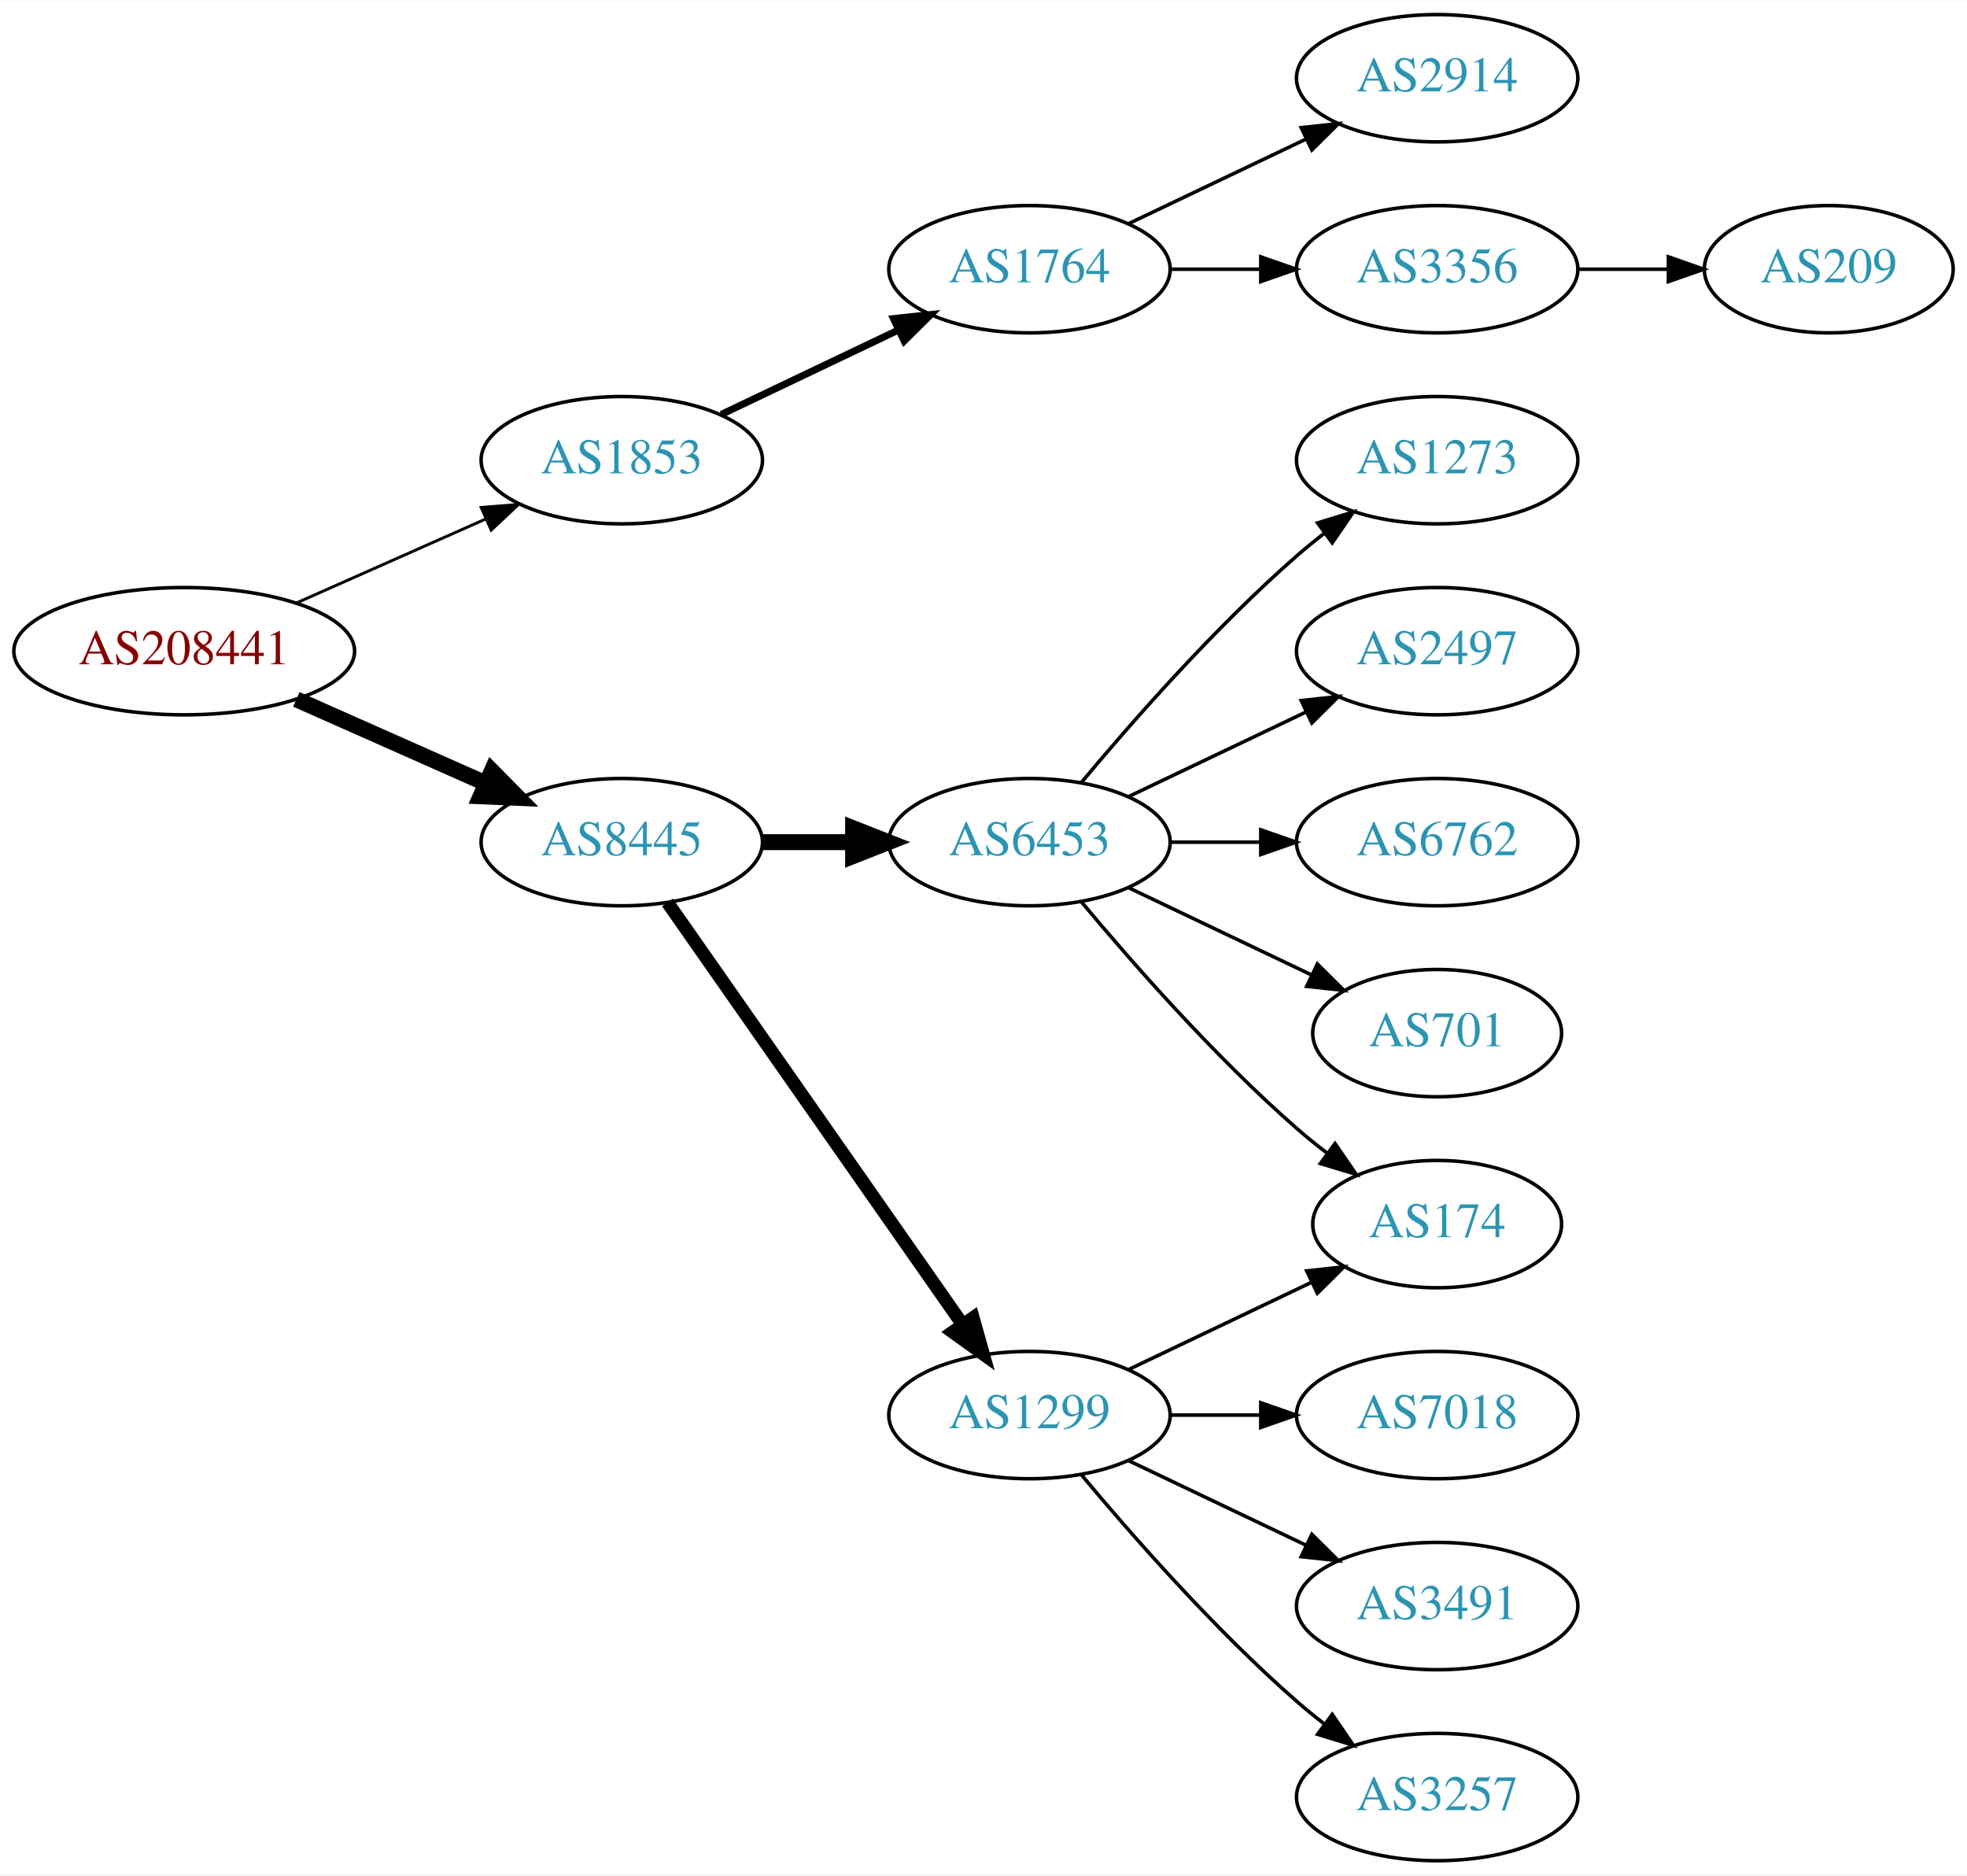
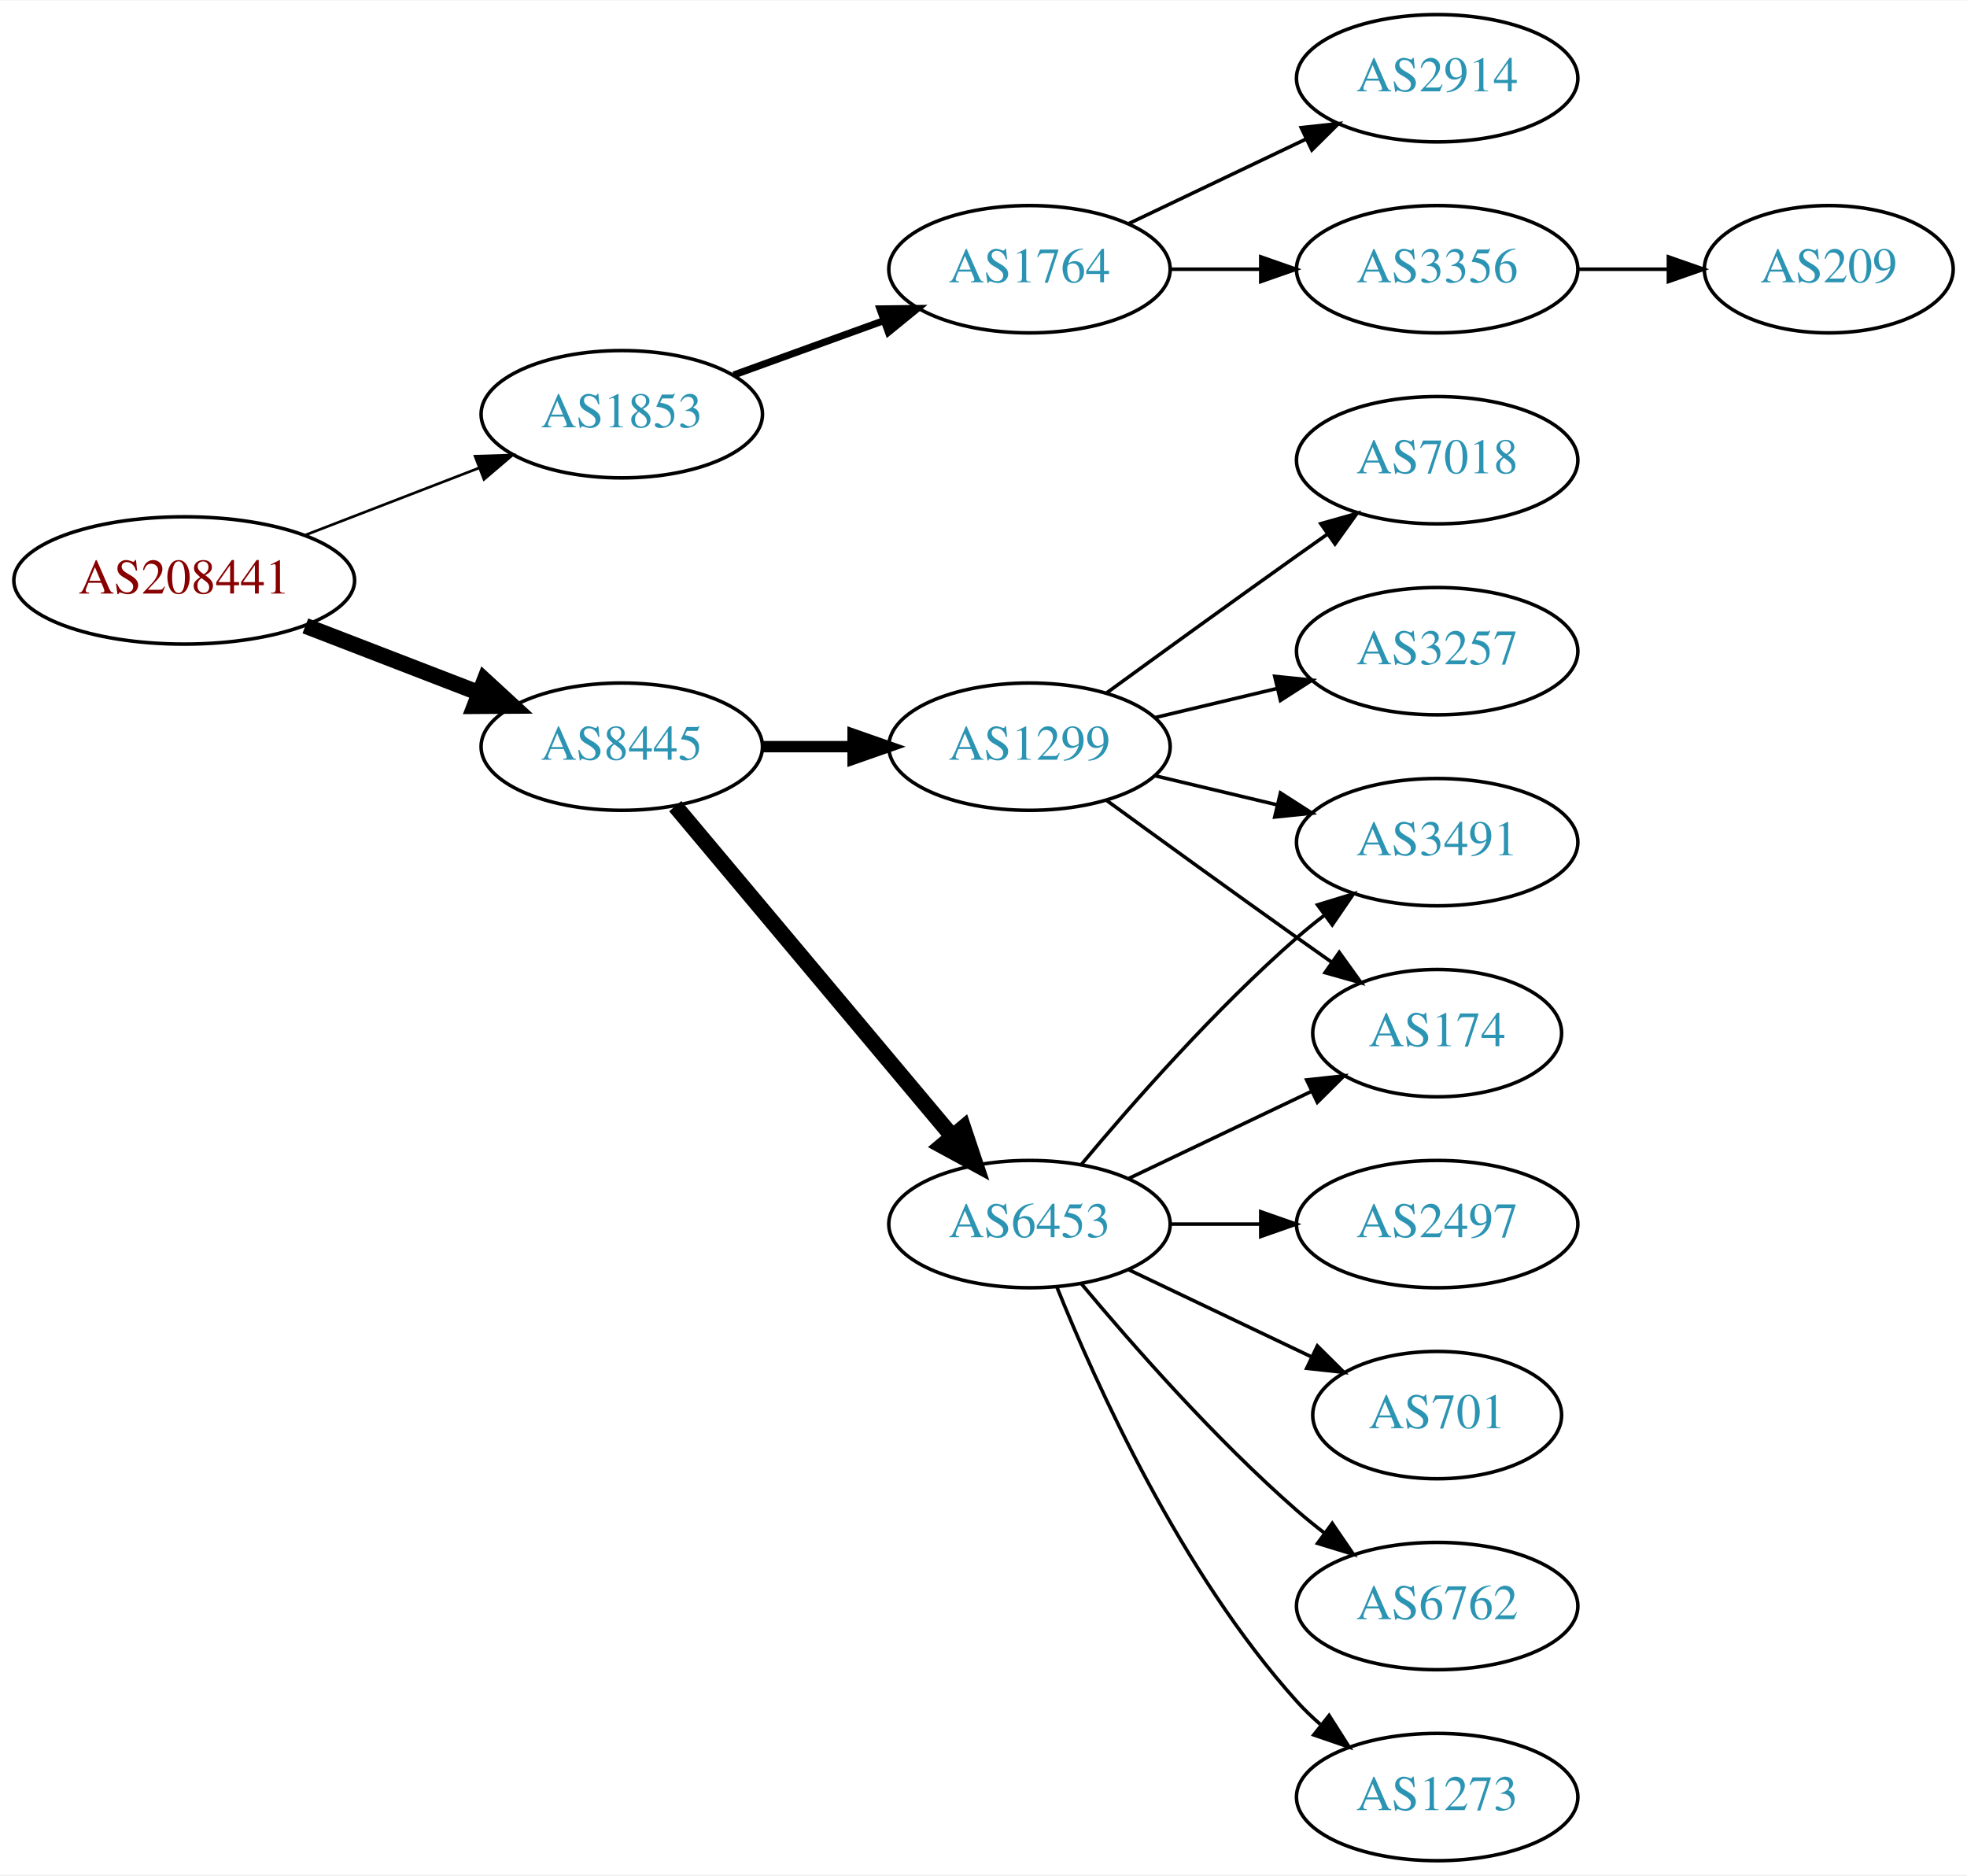
<svg xmlns="http://www.w3.org/2000/svg" xmlns:xlink="http://www.w3.org/1999/xlink" width="556pt" height="530pt" viewBox="0.00 0.00 556.26 530.00">
  <g id="graph0" class="graph" transform="scale(1 1) rotate(0) translate(4 526)">
    <polygon fill="white" stroke="none" points="-4,4 -4,-526 552.264,-526 552.264,4 -4,4" />
    <g id="node1" class="node">
      <g id="a_node1">
        <a xlink:href="/asn/208441" xlink:title="AS208441 ~ Amt der Salzburger Landesregierung [AT]">
-           <ellipse fill="#ffffff" stroke="black" cx="48.096" cy="-342" rx="48.192" ry="18" />
-           <text text-anchor="middle" x="48.096" y="-338.3" font-family="Times,serif" font-size="14.00" fill="#880000">AS208441</text>
+           <ellipse fill="#ffffff" stroke="black" cx="48.096" cy="-362" rx="48.192" ry="18" />
+           <text text-anchor="middle" x="48.096" y="-358.3" font-family="Times,serif" font-size="14.00" fill="#880000">AS208441</text>
        </a>
      </g>
    </g>
    <g id="node2" class="node">
      <g id="a_node2">
        <a xlink:href="/asn/1853" xlink:title="AS1853 ~ ACOnet Backbone [AT]">
-           <ellipse fill="#ffffff" stroke="black" cx="171.838" cy="-396" rx="39.794" ry="18" />
-           <text text-anchor="middle" x="171.838" y="-392.3" font-family="Times,serif" font-size="14.00" fill="#2c94b3">AS1853</text>
+           <ellipse fill="#ffffff" stroke="black" cx="171.838" cy="-409" rx="39.794" ry="18" />
+           <text text-anchor="middle" x="171.838" y="-405.3" font-family="Times,serif" font-size="14.00" fill="#2c94b3">AS1853</text>
        </a>
      </g>
    </g>
    <g id="edge1" class="edge">
-       <path fill="none" stroke="black" stroke-width="0.818" d="M79.816,-355.626C96.101,-362.85 116.238,-371.781 133.427,-379.406" />
-       <polygon fill="black" stroke="black" stroke-width="0.818" points="132.07,-382.633 142.631,-383.488 134.909,-376.234 132.07,-382.633" />
+       <path fill="none" stroke="black" stroke-width="0.75" d="M82.362,-374.843C97.521,-380.695 115.577,-387.666 131.412,-393.779" />
+       <polygon fill="black" stroke="black" stroke-width="0.75" points="130.35,-397.121 140.94,-397.457 132.871,-390.591 130.35,-397.121" />
    </g>
    <g id="node3" class="node">
      <g id="a_node3">
        <a xlink:href="/asn/8445" xlink:title="AS8445 ~ SALZBURG-AG-AS [AT]">
-           <ellipse fill="#ffffff" stroke="black" cx="171.838" cy="-288" rx="39.794" ry="18" />
-           <text text-anchor="middle" x="171.838" y="-284.3" font-family="Times,serif" font-size="14.00" fill="#2c94b3">AS8445</text>
+           <ellipse fill="#ffffff" stroke="black" cx="171.838" cy="-315" rx="39.794" ry="18" />
+           <text text-anchor="middle" x="171.838" y="-311.3" font-family="Times,serif" font-size="14.00" fill="#2c94b3">AS8445</text>
        </a>
      </g>
    </g>
    <g id="edge2" class="edge">
-       <path fill="none" stroke="black" stroke-width="4.5" d="M79.816,-328.374C96.101,-321.15 116.238,-312.219 133.427,-304.594" />
-       <polygon fill="black" stroke="black" stroke-width="4.5" points="135.086,-308.166 142.631,-300.512 131.893,-300.967 135.086,-308.166" />
+       <path fill="none" stroke="black" stroke-width="4.5" d="M82.362,-349.157C97.521,-343.305 115.577,-336.334 131.412,-330.221" />
+       <polygon fill="black" stroke="black" stroke-width="4.5" points="133.029,-333.818 140.94,-326.543 130.192,-326.471 133.029,-333.818" />
    </g>
    <g id="node4" class="node">
      <g id="a_node4">
        <a xlink:href="/asn/1764" xlink:title="AS1764 ~ NEXTLAYER-AS [AT]">
          <ellipse fill="#ffffff" stroke="black" cx="287.131" cy="-450" rx="39.794" ry="18" />
          <text text-anchor="middle" x="287.131" y="-446.3" font-family="Times,serif" font-size="14.00" fill="#2c94b3">AS1764</text>
        </a>
      </g>
    </g>
    <g id="edge3" class="edge">
-       <path fill="none" stroke="black" stroke-width="2" d="M199.974,-408.934C214.968,-416.081 233.789,-425.052 250.013,-432.785" />
-       <polygon fill="black" stroke="black" stroke-width="2" points="248.683,-436.028 259.216,-437.171 251.695,-429.709 248.683,-436.028" />
+       <path fill="none" stroke="black" stroke-width="2" d="M203.497,-420.095C216.469,-424.79 231.762,-430.324 245.643,-435.348" />
+       <polygon fill="black" stroke="black" stroke-width="2" points="244.853,-438.784 255.448,-438.896 247.236,-432.202 244.853,-438.784" />
    </g>
    <g id="node8" class="node">
      <g id="a_node8">
-         <a xlink:href="/asn/6453" xlink:title="AS6453 ~ TATA COMMUNICATIONS (AMERICA) INC [US]">
-           <ellipse fill="#ffffff" stroke="black" cx="287.131" cy="-288" rx="39.794" ry="18" />
-           <text text-anchor="middle" x="287.131" y="-284.3" font-family="Times,serif" font-size="14.00" fill="#2c94b3">AS6453</text>
+         <a xlink:href="/asn/1299" xlink:title="AS1299 ~ Telia Carrier [EU]">
+           <ellipse fill="#ffffff" stroke="black" cx="287.131" cy="-315" rx="39.794" ry="18" />
+           <text text-anchor="middle" x="287.131" y="-311.3" font-family="Times,serif" font-size="14.00" fill="#2c94b3">AS1299</text>
        </a>
      </g>
    </g>
    <g id="edge7" class="edge">
-       <path fill="none" stroke="black" stroke-width="4.5" d="M211.51,-288C219.713,-288 228.477,-288 237.009,-288" />
-       <polygon fill="black" stroke="black" stroke-width="4.5" points="237.248,-291.938 247.248,-288 237.248,-284.063 237.248,-291.938" />
+       <path fill="none" stroke="black" stroke-width="3.214" d="M211.51,-315C219.713,-315 228.477,-315 237.009,-315" />
+       <polygon fill="black" stroke="black" stroke-width="3.214" points="237.248,-318.5 247.248,-315 237.248,-311.5 237.248,-318.5" />
    </g>
    <g id="node9" class="node">
      <g id="a_node9">
-         <a xlink:href="/asn/1299" xlink:title="AS1299 ~ Telia Carrier [EU]">
-           <ellipse fill="#ffffff" stroke="black" cx="287.131" cy="-126" rx="39.794" ry="18" />
-           <text text-anchor="middle" x="287.131" y="-122.3" font-family="Times,serif" font-size="14.00" fill="#2c94b3">AS1299</text>
+         <a xlink:href="/asn/6453" xlink:title="AS6453 ~ TATA COMMUNICATIONS (AMERICA) INC [US]">
+           <ellipse fill="#ffffff" stroke="black" cx="287.131" cy="-180" rx="39.794" ry="18" />
+           <text text-anchor="middle" x="287.131" y="-176.3" font-family="Times,serif" font-size="14.00" fill="#2c94b3">AS6453</text>
        </a>
      </g>
    </g>
    <g id="edge8" class="edge">
-       <path fill="none" stroke="black" stroke-width="3.75" d="M184.748,-270.969C204.67,-242.483 244.859,-185.015 268.209,-151.626" />
-       <polygon fill="black" stroke="black" stroke-width="3.75" points="271.176,-153.491 274.039,-143.29 265.44,-149.479 271.176,-153.491" />
+       <path fill="none" stroke="black" stroke-width="4.5" d="M186.958,-298.175C206.632,-274.731 242.436,-232.066 265.215,-204.924" />
+       <polygon fill="black" stroke="black" stroke-width="4.5" points="268.421,-207.228 271.833,-197.037 262.389,-202.166 268.421,-207.228" />
    </g>
    <g id="node5" class="node">
      <g id="a_node5">
        <a xlink:href="/asn/2914" xlink:title="AS2914 ~ NTT America, Inc. [US]">
          <ellipse fill="#ffffff" stroke="black" cx="402.424" cy="-504" rx="39.794" ry="18" />
          <text text-anchor="middle" x="402.424" y="-500.3" font-family="Times,serif" font-size="14.00" fill="#2c94b3">AS2914</text>
        </a>
      </g>
    </g>
    <g id="edge4" class="edge">
      <path fill="none" stroke="black" d="M315.267,-462.934C330.261,-470.081 349.082,-479.052 365.306,-486.785" />
      <polygon fill="black" stroke="black" points="363.976,-490.028 374.509,-491.171 366.988,-483.709 363.976,-490.028" />
    </g>
    <g id="node6" class="node">
      <g id="a_node6">
        <a xlink:href="/asn/3356" xlink:title="AS3356 ~ Level 3 Parent, LLC [US]">
          <ellipse fill="#ffffff" stroke="black" cx="402.424" cy="-450" rx="39.794" ry="18" />
          <text text-anchor="middle" x="402.424" y="-446.3" font-family="Times,serif" font-size="14.00" fill="#2c94b3">AS3356</text>
        </a>
      </g>
    </g>
    <g id="edge5" class="edge">
      <path fill="none" stroke="black" d="M326.803,-450C335.006,-450 343.77,-450 352.302,-450" />
      <polygon fill="black" stroke="black" points="352.541,-453.5 362.541,-450 352.541,-446.5 352.541,-453.5" />
    </g>
    <g id="node7" class="node">
      <g id="a_node7">
        <a xlink:href="/asn/209" xlink:title="AS209 ~ CenturyLink Communications, LLC [US]">
          <ellipse fill="#ffffff" stroke="black" cx="513.167" cy="-450" rx="35.194" ry="18" />
          <text text-anchor="middle" x="513.167" y="-446.3" font-family="Times,serif" font-size="14.00" fill="#2c94b3">AS209</text>
        </a>
      </g>
    </g>
    <g id="edge6" class="edge">
      <path fill="none" stroke="black" d="M442.376,-450C450.608,-450 459.354,-450 467.77,-450" />
      <polygon fill="black" stroke="black" points="467.815,-453.5 477.815,-450 467.815,-446.5 467.815,-453.5" />
    </g>
    <g id="node10" class="node">
      <g id="a_node10">
-         <a xlink:href="/asn/174" xlink:title="AS174 ~ Cogent Communications [US]">
-           <ellipse fill="#ffffff" stroke="black" cx="402.424" cy="-180" rx="35.194" ry="18" />
-           <text text-anchor="middle" x="402.424" y="-176.3" font-family="Times,serif" font-size="14.00" fill="#2c94b3">AS174</text>
+         <a xlink:href="/asn/3491" xlink:title="AS3491 ~ PCCW Global, Inc. [US]">
+           <ellipse fill="#ffffff" stroke="black" cx="402.424" cy="-288" rx="39.794" ry="18" />
+           <text text-anchor="middle" x="402.424" y="-284.3" font-family="Times,serif" font-size="14.00" fill="#2c94b3">AS3491</text>
        </a>
      </g>
    </g>
    <g id="edge9" class="edge">
-       <path fill="none" stroke="black" d="M301.761,-271.183C316.044,-254.071 339.59,-227.255 362.777,-207 365.447,-204.668 368.32,-202.352 371.25,-200.114" />
-       <polygon fill="black" stroke="black" points="373.528,-202.784 379.542,-194.061 369.401,-197.13 373.528,-202.784" />
+       <path fill="none" stroke="black" d="M322.738,-306.752C333.609,-304.162 345.764,-301.265 357.206,-298.538" />
+       <polygon fill="black" stroke="black" points="358.112,-301.92 367.029,-296.197 356.49,-295.111 358.112,-301.92" />
    </g>
    <g id="node11" class="node">
      <g id="a_node11">
-         <a xlink:href="/asn/1273" xlink:title="AS1273 ~ Vodafone Group PLC [EU]">
+         <a xlink:href="/asn/7018" xlink:title="AS7018 ~ AT&amp;T Services, Inc. [US]">
          <ellipse fill="#ffffff" stroke="black" cx="402.424" cy="-396" rx="39.794" ry="18" />
-           <text text-anchor="middle" x="402.424" y="-392.3" font-family="Times,serif" font-size="14.00" fill="#2c94b3">AS1273</text>
+           <text text-anchor="middle" x="402.424" y="-392.3" font-family="Times,serif" font-size="14.00" fill="#2c94b3">AS7018</text>
        </a>
      </g>
    </g>
    <g id="edge10" class="edge">
-       <path fill="none" stroke="black" d="M301.761,-304.817C316.044,-321.929 339.59,-348.745 362.777,-369 365.243,-371.154 367.882,-373.294 370.579,-375.372" />
-       <polygon fill="black" stroke="black" points="368.604,-378.264 378.733,-381.37 372.752,-372.625 368.604,-378.264" />
+       <path fill="none" stroke="black" d="M308.979,-330.222C323.913,-341.091 344.527,-356.025 362.777,-369 365.598,-371.005 368.541,-373.085 371.489,-375.159" />
+       <polygon fill="black" stroke="black" points="369.516,-378.05 379.714,-380.926 373.535,-372.319 369.516,-378.05" />
    </g>
    <g id="node12" class="node">
      <g id="a_node12">
-         <a xlink:href="/asn/2497" xlink:title="AS2497 ~ Internet Initiative Japan Inc. [JP]">
+         <a xlink:href="/asn/3257" xlink:title="AS3257 ~ GTT [DE]">
          <ellipse fill="#ffffff" stroke="black" cx="402.424" cy="-342" rx="39.794" ry="18" />
-           <text text-anchor="middle" x="402.424" y="-338.3" font-family="Times,serif" font-size="14.00" fill="#2c94b3">AS2497</text>
+           <text text-anchor="middle" x="402.424" y="-338.3" font-family="Times,serif" font-size="14.00" fill="#2c94b3">AS3257</text>
        </a>
      </g>
    </g>
    <g id="edge11" class="edge">
-       <path fill="none" stroke="black" d="M315.267,-300.934C330.261,-308.081 349.082,-317.052 365.306,-324.785" />
-       <polygon fill="black" stroke="black" points="363.976,-328.028 374.509,-329.171 366.988,-321.709 363.976,-328.028" />
+       <path fill="none" stroke="black" d="M322.738,-323.248C333.609,-325.838 345.764,-328.735 357.206,-331.462" />
+       <polygon fill="black" stroke="black" points="356.49,-334.889 367.029,-333.803 358.112,-328.08 356.49,-334.889" />
    </g>
    <g id="node13" class="node">
      <g id="a_node13">
-         <a xlink:href="/asn/6762" xlink:title="AS6762 ~ TELECOM ITALIA SPARKLE S.p.A. [IT]">
-           <ellipse fill="#ffffff" stroke="black" cx="402.424" cy="-288" rx="39.794" ry="18" />
-           <text text-anchor="middle" x="402.424" y="-284.3" font-family="Times,serif" font-size="14.00" fill="#2c94b3">AS6762</text>
+         <a xlink:href="/asn/174" xlink:title="AS174 ~ Cogent Communications [US]">
+           <ellipse fill="#ffffff" stroke="black" cx="402.424" cy="-234" rx="35.194" ry="18" />
+           <text text-anchor="middle" x="402.424" y="-230.3" font-family="Times,serif" font-size="14.00" fill="#2c94b3">AS174</text>
        </a>
      </g>
    </g>
    <g id="edge12" class="edge">
-       <path fill="none" stroke="black" d="M326.803,-288C335.006,-288 343.77,-288 352.302,-288" />
-       <polygon fill="black" stroke="black" points="352.541,-291.5 362.541,-288 352.541,-284.5 352.541,-291.5" />
+       <path fill="none" stroke="black" d="M308.979,-299.778C323.913,-288.909 344.527,-273.975 362.777,-261 365.988,-258.718 369.357,-256.339 372.711,-253.982" />
+       <polygon fill="black" stroke="black" points="374.74,-256.834 380.922,-248.23 370.723,-251.101 374.74,-256.834" />
+     </g>
+     <g id="edge17" class="edge">
+       <path fill="none" stroke="black" d="M301.761,-196.817C316.044,-213.929 339.59,-240.745 362.777,-261 365.243,-263.154 367.882,-265.294 370.579,-267.372" />
+       <polygon fill="black" stroke="black" points="368.604,-270.264 378.733,-273.37 372.752,-264.625 368.604,-270.264" />
+     </g>
+     <g id="edge18" class="edge">
+       <path fill="none" stroke="black" d="M315.267,-192.934C330.699,-200.29 350.185,-209.577 366.72,-217.459" />
+       <polygon fill="black" stroke="black" points="365.529,-220.768 376.062,-221.911 368.54,-214.449 365.529,-220.768" />
    </g>
    <g id="node14" class="node">
      <g id="a_node14">
-         <a xlink:href="/asn/701" xlink:title="AS701 ~ UUNET [US]">
-           <ellipse fill="#ffffff" stroke="black" cx="402.424" cy="-234" rx="35.194" ry="18" />
-           <text text-anchor="middle" x="402.424" y="-230.3" font-family="Times,serif" font-size="14.00" fill="#2c94b3">AS701</text>
+         <a xlink:href="/asn/6762" xlink:title="AS6762 ~ TELECOM ITALIA SPARKLE S.p.A. [IT]">
+           <ellipse fill="#ffffff" stroke="black" cx="402.424" cy="-72" rx="39.794" ry="18" />
+           <text text-anchor="middle" x="402.424" y="-68.3" font-family="Times,serif" font-size="14.00" fill="#2c94b3">AS6762</text>
        </a>
      </g>
    </g>
    <g id="edge13" class="edge">
-       <path fill="none" stroke="black" d="M315.267,-275.066C330.699,-267.71 350.185,-258.423 366.72,-250.541" />
-       <polygon fill="black" stroke="black" points="368.54,-253.551 376.062,-246.089 365.529,-247.232 368.54,-253.551" />
-     </g>
-     <g id="edge15" class="edge">
-       <path fill="none" stroke="black" d="M315.267,-138.934C330.699,-146.29 350.185,-155.577 366.72,-163.459" />
-       <polygon fill="black" stroke="black" points="365.529,-166.768 376.062,-167.911 368.54,-160.449 365.529,-166.768" />
+       <path fill="none" stroke="black" d="M301.761,-163.183C316.044,-146.071 339.59,-119.255 362.777,-99 365.243,-96.846 367.882,-94.706 370.579,-92.628" />
+       <polygon fill="black" stroke="black" points="372.752,-95.375 378.733,-86.63 368.604,-89.736 372.752,-95.375" />
    </g>
    <g id="node15" class="node">
      <g id="a_node15">
-         <a xlink:href="/asn/7018" xlink:title="AS7018 ~ AT&amp;T Services, Inc. [US]">
-           <ellipse fill="#ffffff" stroke="black" cx="402.424" cy="-126" rx="39.794" ry="18" />
-           <text text-anchor="middle" x="402.424" y="-122.3" font-family="Times,serif" font-size="14.00" fill="#2c94b3">AS7018</text>
+         <a xlink:href="/asn/1273" xlink:title="AS1273 ~ Vodafone Group PLC [EU]">
+           <ellipse fill="#ffffff" stroke="black" cx="402.424" cy="-18" rx="39.794" ry="18" />
+           <text text-anchor="middle" x="402.424" y="-14.3" font-family="Times,serif" font-size="14.00" fill="#2c94b3">AS1273</text>
        </a>
      </g>
    </g>
    <g id="edge14" class="edge">
-       <path fill="none" stroke="black" d="M326.803,-126C335.006,-126 343.77,-126 352.302,-126" />
-       <polygon fill="black" stroke="black" points="352.541,-129.5 362.541,-126 352.541,-122.5 352.541,-129.5" />
+       <path fill="none" stroke="black" d="M294.879,-162.213C305.93,-134.757 329.983,-81.422 362.777,-45 364.78,-42.776 366.999,-40.637 369.331,-38.603" />
+       <polygon fill="black" stroke="black" points="371.862,-41.065 377.55,-32.127 367.529,-35.567 371.862,-41.065" />
    </g>
    <g id="node16" class="node">
      <g id="a_node16">
-         <a xlink:href="/asn/3491" xlink:title="AS3491 ~ PCCW Global, Inc. [US]">
-           <ellipse fill="#ffffff" stroke="black" cx="402.424" cy="-72" rx="39.794" ry="18" />
-           <text text-anchor="middle" x="402.424" y="-68.3" font-family="Times,serif" font-size="14.00" fill="#2c94b3">AS3491</text>
-         </a>
-       </g>
-     </g>
-     <g id="edge16" class="edge">
-       <path fill="none" stroke="black" d="M315.267,-113.066C330.261,-105.919 349.082,-96.948 365.306,-89.215" />
-       <polygon fill="black" stroke="black" points="366.988,-92.291 374.509,-84.829 363.976,-85.972 366.988,-92.291" />
+         <a xlink:href="/asn/2497" xlink:title="AS2497 ~ Internet Initiative Japan Inc. [JP]">
+           <ellipse fill="#ffffff" stroke="black" cx="402.424" cy="-180" rx="39.794" ry="18" />
+           <text text-anchor="middle" x="402.424" y="-176.3" font-family="Times,serif" font-size="14.00" fill="#2c94b3">AS2497</text>
+         </a>
+       </g>
+     </g>
+     <g id="edge15" class="edge">
+       <path fill="none" stroke="black" d="M326.803,-180C335.006,-180 343.77,-180 352.302,-180" />
+       <polygon fill="black" stroke="black" points="352.541,-183.5 362.541,-180 352.541,-176.5 352.541,-183.5" />
    </g>
    <g id="node17" class="node">
      <g id="a_node17">
-         <a xlink:href="/asn/3257" xlink:title="AS3257 ~ GTT [DE]">
-           <ellipse fill="#ffffff" stroke="black" cx="402.424" cy="-18" rx="39.794" ry="18" />
-           <text text-anchor="middle" x="402.424" y="-14.3" font-family="Times,serif" font-size="14.00" fill="#2c94b3">AS3257</text>
-         </a>
-       </g>
-     </g>
-     <g id="edge17" class="edge">
-       <path fill="none" stroke="black" d="M301.761,-109.183C316.044,-92.071 339.59,-65.255 362.777,-45 365.243,-42.846 367.882,-40.706 370.579,-38.628" />
-       <polygon fill="black" stroke="black" points="372.752,-41.375 378.733,-32.63 368.604,-35.736 372.752,-41.375" />
+         <a xlink:href="/asn/701" xlink:title="AS701 ~ UUNET [US]">
+           <ellipse fill="#ffffff" stroke="black" cx="402.424" cy="-126" rx="35.194" ry="18" />
+           <text text-anchor="middle" x="402.424" y="-122.3" font-family="Times,serif" font-size="14.00" fill="#2c94b3">AS701</text>
+         </a>
+       </g>
+     </g>
+     <g id="edge16" class="edge">
+       <path fill="none" stroke="black" d="M315.267,-167.066C330.699,-159.71 350.185,-150.423 366.72,-142.541" />
+       <polygon fill="black" stroke="black" points="368.54,-145.551 376.062,-138.089 365.529,-139.232 368.54,-145.551" />
    </g>
  </g>
</svg>
